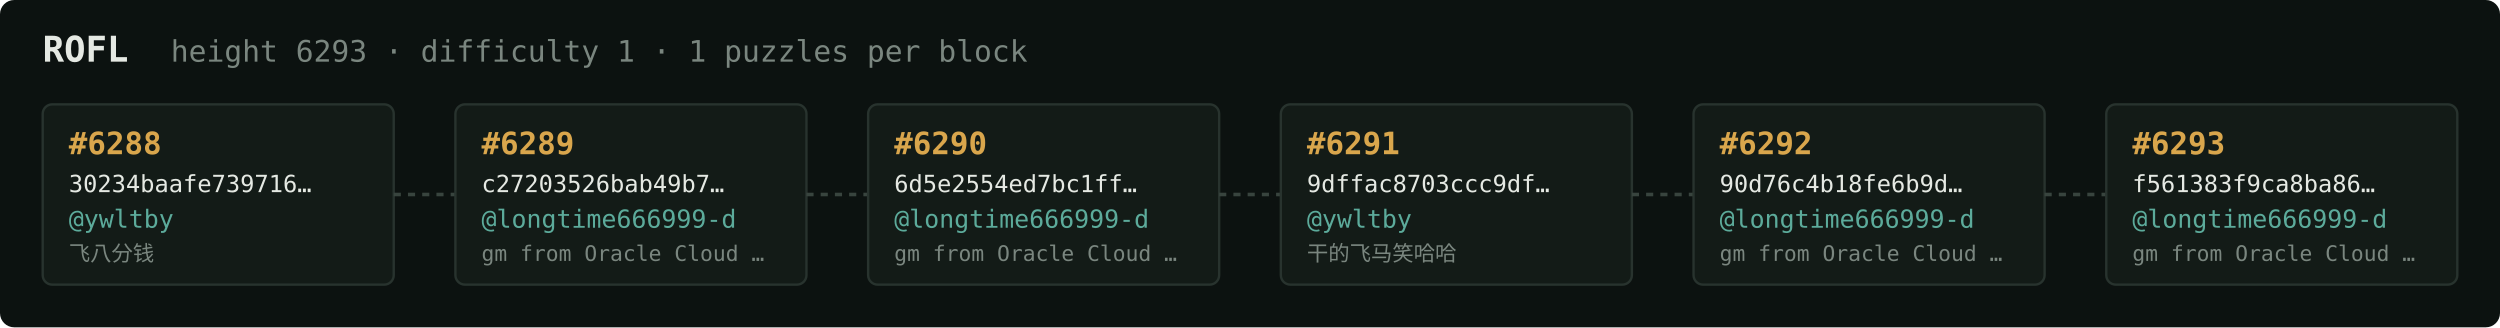
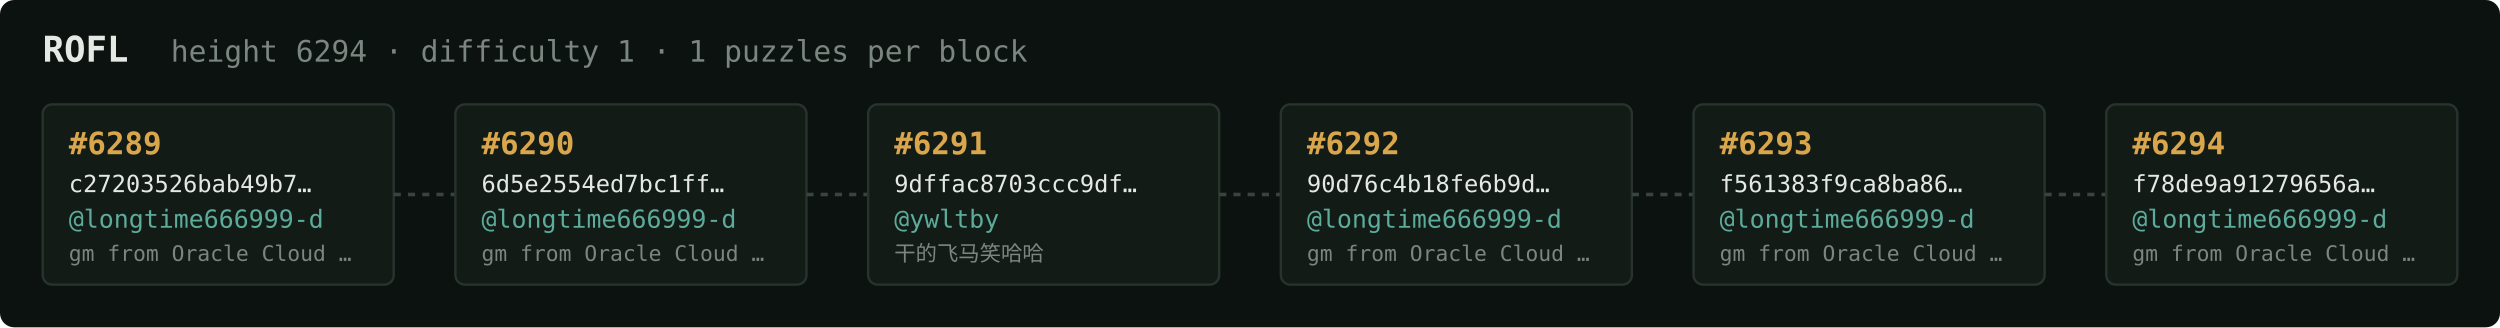
<svg xmlns="http://www.w3.org/2000/svg" width="1054" height="138" viewBox="0 0 1054 138" font-family="ui-monospace,SFMono-Regular,Menlo,monospace">
  <rect fill="#0c1210" width="1054" height="138" rx="6" />
  <text x="18" y="26" fill="#e5e9e3" font-size="15" font-weight="700">ROFL</text>
-   <text x="72" y="26" fill="#7a867f" font-size="12.5">height 6293 · difficulty 1 · 1 puzzles per block</text>
+   <text x="72" y="26" fill="#7a867f" font-size="12.5">height 6294 · difficulty 1 · 1 puzzles per block</text>
  <rect x="18" y="44" width="148" height="76" rx="4" fill="#131b17" stroke="#28332e" stroke-width="1" />
-   <text x="29" y="65" fill="#d9a64c" font-size="13" font-weight="700">#6288</text>
-   <text x="29" y="81" fill="#e5e9e3" font-size="10">30234baafe739716…</text>
-   <text x="29" y="96" fill="#5cab9b" font-size="10.5">@ywltby</text>
-   <text x="29" y="110" fill="#7a867f" font-size="9">飞八分钱</text>
+   <text x="29" y="65" fill="#d9a64c" font-size="13" font-weight="700">#6289</text>
+   <text x="29" y="81" fill="#e5e9e3" font-size="10">c27203526bab49b7…</text>
+   <text x="29" y="96" fill="#5cab9b" font-size="10.5">@longtime666999-d</text>
+   <text x="29" y="110" fill="#7a867f" font-size="9">gm from Oracle Cloud …</text>
  <line x1="166" y1="82.0" x2="192" y2="82.0" stroke="#38443e" stroke-width="1.5" stroke-dasharray="3 3" />
  <rect x="192" y="44" width="148" height="76" rx="4" fill="#131b17" stroke="#28332e" stroke-width="1" />
-   <text x="203" y="65" fill="#d9a64c" font-size="13" font-weight="700">#6289</text>
-   <text x="203" y="81" fill="#e5e9e3" font-size="10">c27203526bab49b7…</text>
+   <text x="203" y="65" fill="#d9a64c" font-size="13" font-weight="700">#6290</text>
+   <text x="203" y="81" fill="#e5e9e3" font-size="10">6d5e2554ed7bc1ff…</text>
  <text x="203" y="96" fill="#5cab9b" font-size="10.5">@longtime666999-d</text>
  <text x="203" y="110" fill="#7a867f" font-size="9">gm from Oracle Cloud …</text>
  <line x1="340" y1="82.0" x2="366" y2="82.0" stroke="#38443e" stroke-width="1.5" stroke-dasharray="3 3" />
  <rect x="366" y="44" width="148" height="76" rx="4" fill="#131b17" stroke="#28332e" stroke-width="1" />
-   <text x="377" y="65" fill="#d9a64c" font-size="13" font-weight="700">#6290</text>
-   <text x="377" y="81" fill="#e5e9e3" font-size="10">6d5e2554ed7bc1ff…</text>
-   <text x="377" y="96" fill="#5cab9b" font-size="10.5">@longtime666999-d</text>
-   <text x="377" y="110" fill="#7a867f" font-size="9">gm from Oracle Cloud …</text>
+   <text x="377" y="65" fill="#d9a64c" font-size="13" font-weight="700">#6291</text>
+   <text x="377" y="81" fill="#e5e9e3" font-size="10">9dffac8703ccc9df…</text>
+   <text x="377" y="96" fill="#5cab9b" font-size="10.5">@ywltby</text>
+   <text x="377" y="110" fill="#7a867f" font-size="9">干的飞马笑哈哈</text>
  <line x1="514" y1="82.0" x2="540" y2="82.0" stroke="#38443e" stroke-width="1.5" stroke-dasharray="3 3" />
  <rect x="540" y="44" width="148" height="76" rx="4" fill="#131b17" stroke="#28332e" stroke-width="1" />
-   <text x="551" y="65" fill="#d9a64c" font-size="13" font-weight="700">#6291</text>
-   <text x="551" y="81" fill="#e5e9e3" font-size="10">9dffac8703ccc9df…</text>
-   <text x="551" y="96" fill="#5cab9b" font-size="10.5">@ywltby</text>
-   <text x="551" y="110" fill="#7a867f" font-size="9">干的飞马笑哈哈</text>
+   <text x="551" y="65" fill="#d9a64c" font-size="13" font-weight="700">#6292</text>
+   <text x="551" y="81" fill="#e5e9e3" font-size="10">90d76c4b18fe6b9d…</text>
+   <text x="551" y="96" fill="#5cab9b" font-size="10.5">@longtime666999-d</text>
+   <text x="551" y="110" fill="#7a867f" font-size="9">gm from Oracle Cloud …</text>
  <line x1="688" y1="82.0" x2="714" y2="82.0" stroke="#38443e" stroke-width="1.5" stroke-dasharray="3 3" />
  <rect x="714" y="44" width="148" height="76" rx="4" fill="#131b17" stroke="#28332e" stroke-width="1" />
-   <text x="725" y="65" fill="#d9a64c" font-size="13" font-weight="700">#6292</text>
-   <text x="725" y="81" fill="#e5e9e3" font-size="10">90d76c4b18fe6b9d…</text>
+   <text x="725" y="65" fill="#d9a64c" font-size="13" font-weight="700">#6293</text>
+   <text x="725" y="81" fill="#e5e9e3" font-size="10">f561383f9ca8ba86…</text>
  <text x="725" y="96" fill="#5cab9b" font-size="10.5">@longtime666999-d</text>
  <text x="725" y="110" fill="#7a867f" font-size="9">gm from Oracle Cloud …</text>
  <line x1="862" y1="82.0" x2="888" y2="82.0" stroke="#38443e" stroke-width="1.5" stroke-dasharray="3 3" />
  <rect x="888" y="44" width="148" height="76" rx="4" fill="#131b17" stroke="#28332e" stroke-width="1" />
-   <text x="899" y="65" fill="#d9a64c" font-size="13" font-weight="700">#6293</text>
-   <text x="899" y="81" fill="#e5e9e3" font-size="10">f561383f9ca8ba86…</text>
+   <text x="899" y="65" fill="#d9a64c" font-size="13" font-weight="700">#6294</text>
+   <text x="899" y="81" fill="#e5e9e3" font-size="10">f78de9a91279656a…</text>
  <text x="899" y="96" fill="#5cab9b" font-size="10.5">@longtime666999-d</text>
  <text x="899" y="110" fill="#7a867f" font-size="9">gm from Oracle Cloud …</text>
</svg>
